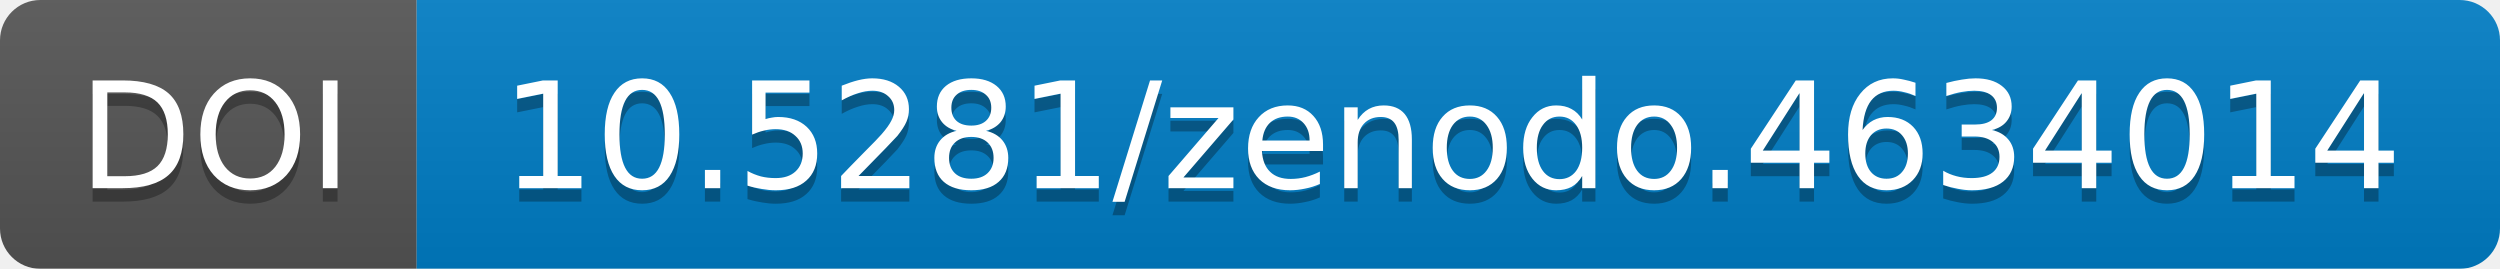
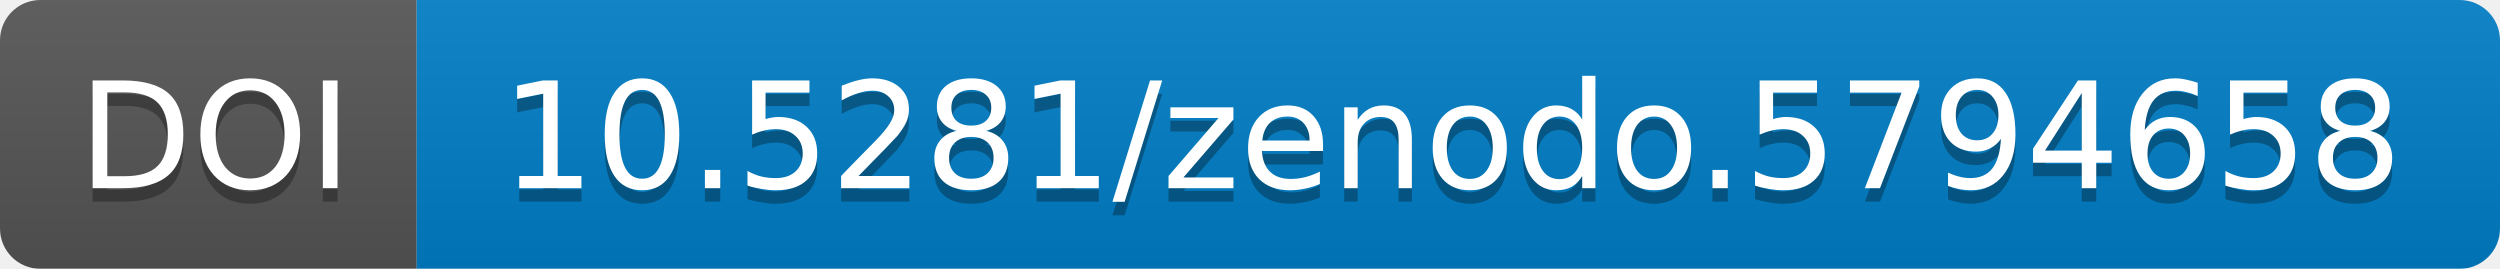
<svg xmlns="http://www.w3.org/2000/svg" width="186" height="20">
  <linearGradient id="b" x2="0" y2="100%">
    <stop offset="0" stop-color="#bbb" stop-opacity=".1" />
    <stop offset="1" stop-opacity=".1" />
  </linearGradient>
  <mask id="a" width="186" height="20">
    <rect width="186" height="20" rx="3" fill="#fff" />
  </mask>
  <g mask="url(#a)">
    <path fill="#555" d="M0 0h31v20H0z" />
    <path fill="#007ec6" d="M31 0h155v20H31z" />
    <path fill="url(#b)" d="M0 0h186v20H0z" />
  </g>
  <g fill="#fff" text-anchor="middle" font-family="DejaVu Sans,         Verdana,Geneva,sans-serif" font-size="11">
    <text x="16" y="15" fill="#010101" fill-opacity=".3">
                DOI
            </text>
    <text x="16" y="14">
                DOI
            </text>
    <text x="108" y="15" fill="#010101" fill-opacity=".3">
-                 10.5281/zenodo.4634014
+                 10.5281/zenodo.5794658
            </text>
    <text x="108" y="14">
-                 10.5281/zenodo.4634014
+                 10.5281/zenodo.5794658
            </text>
  </g>
</svg>
